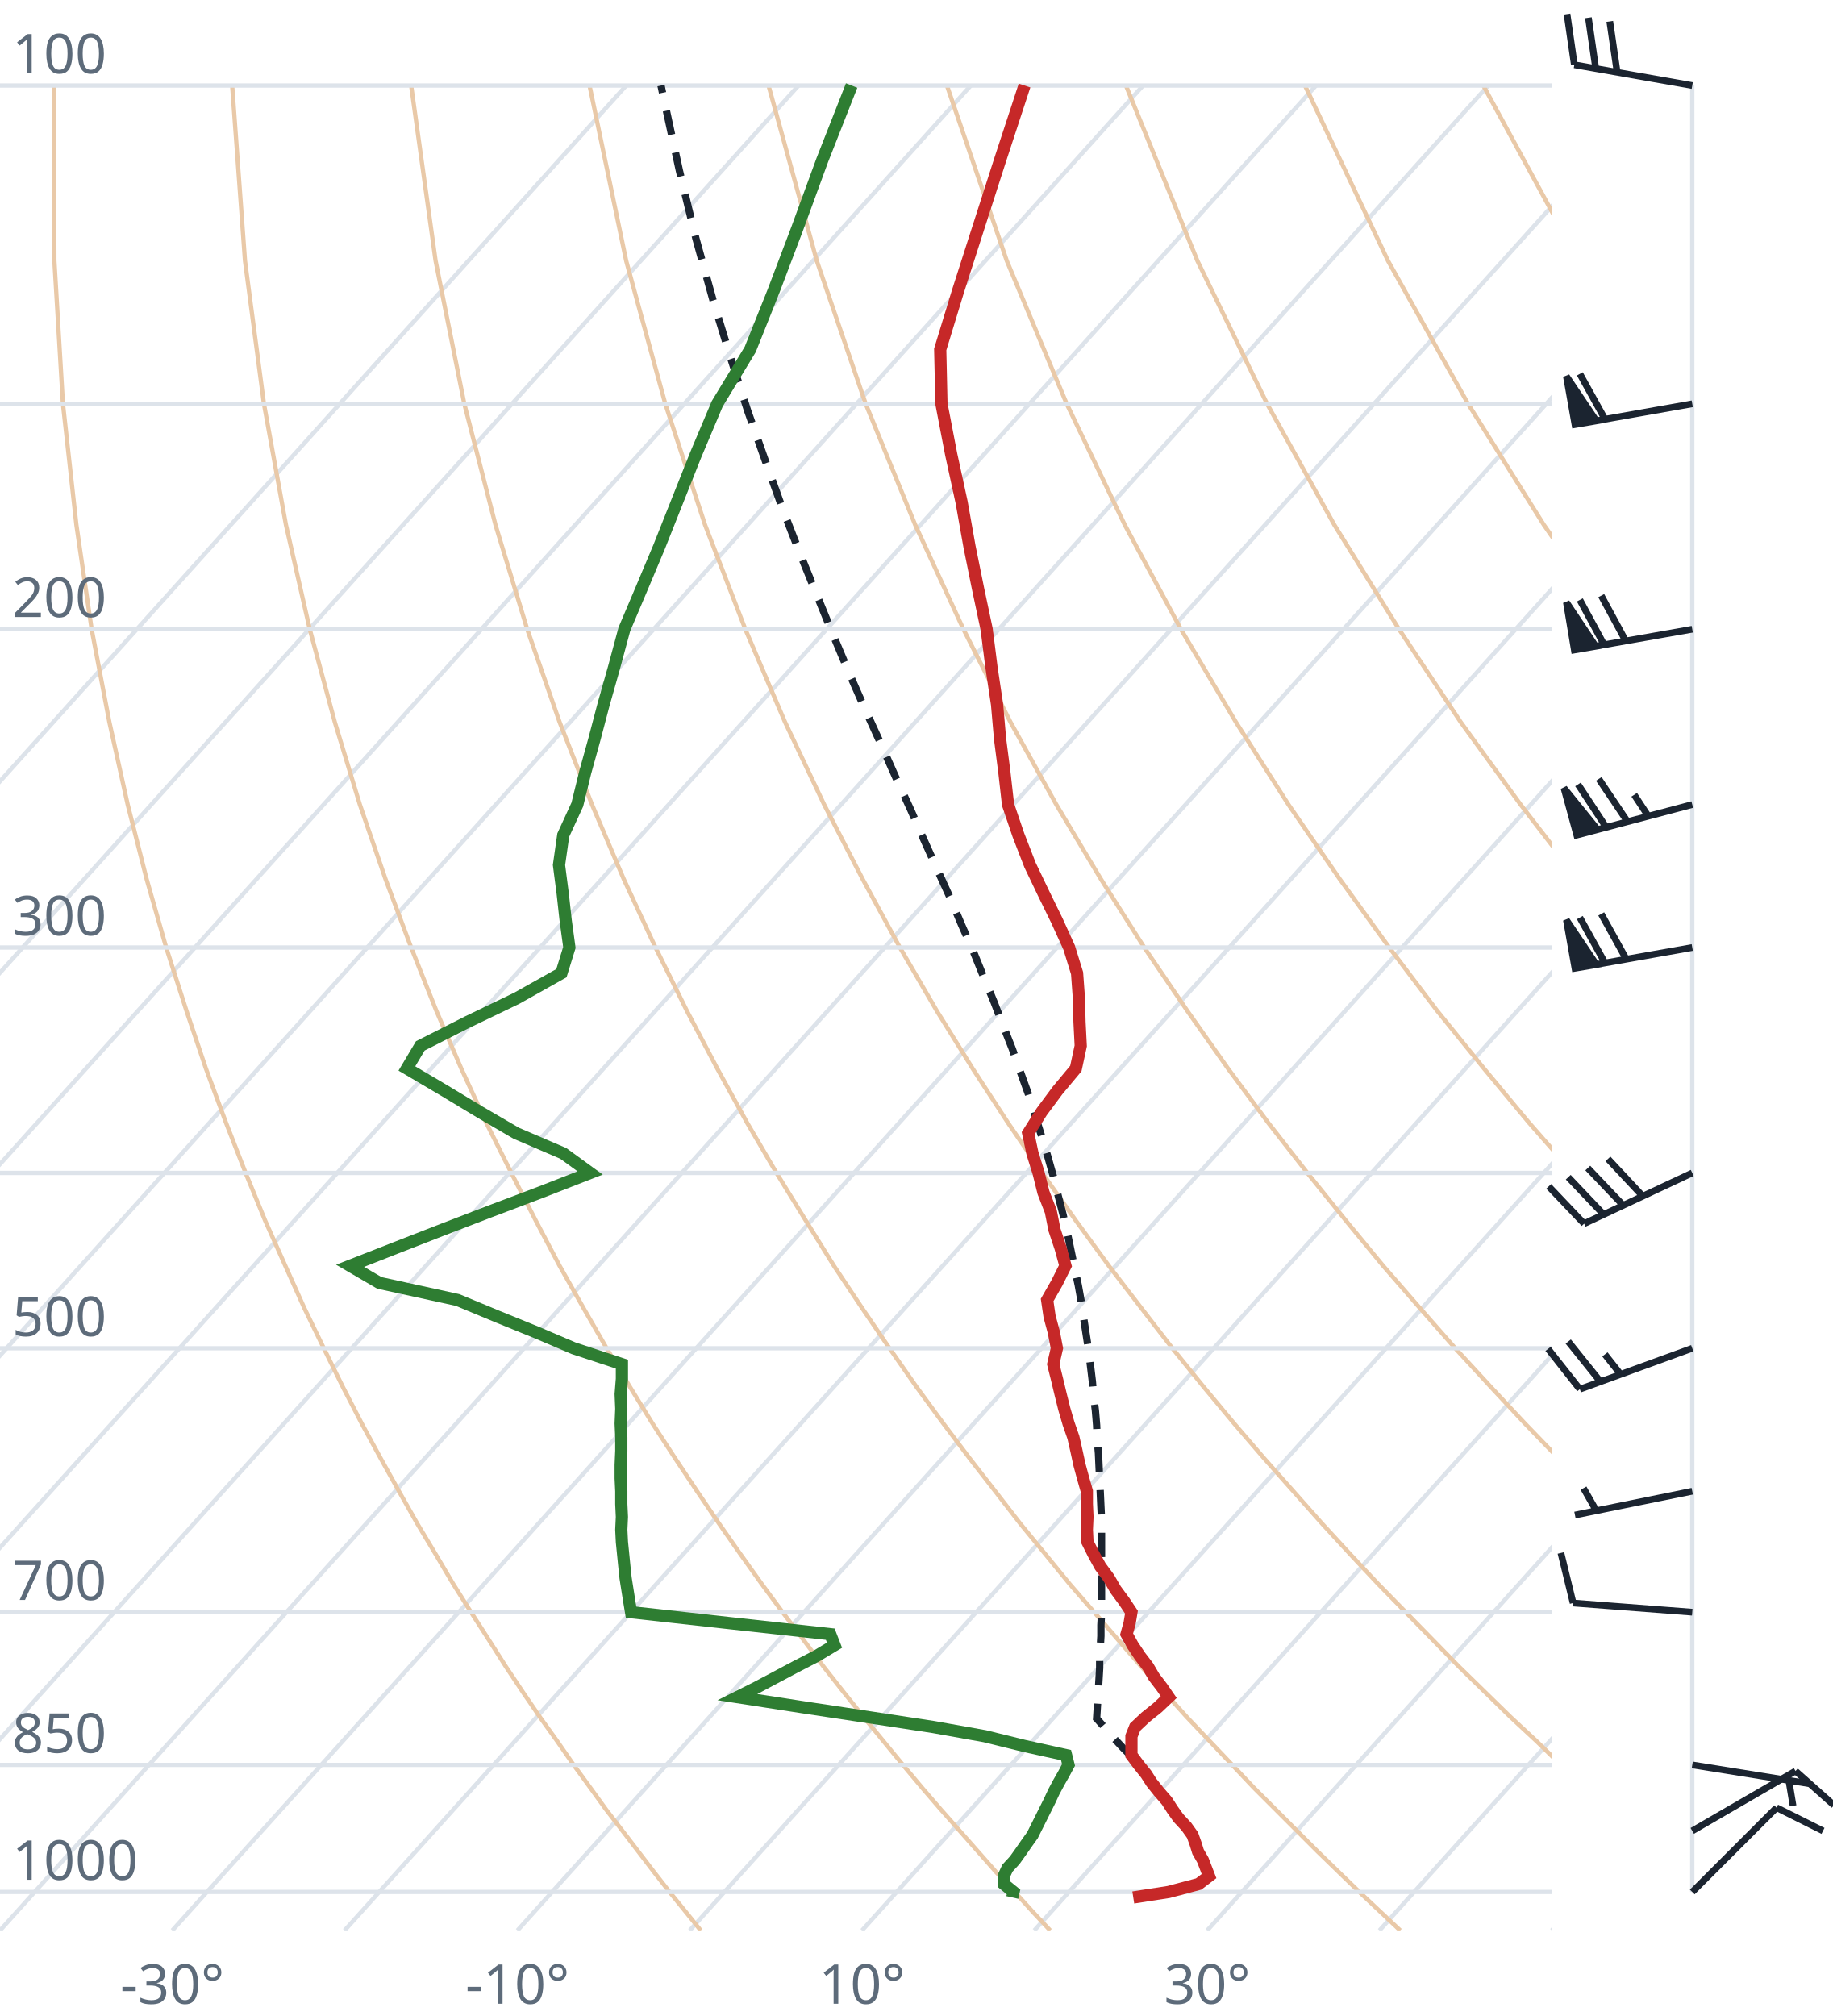
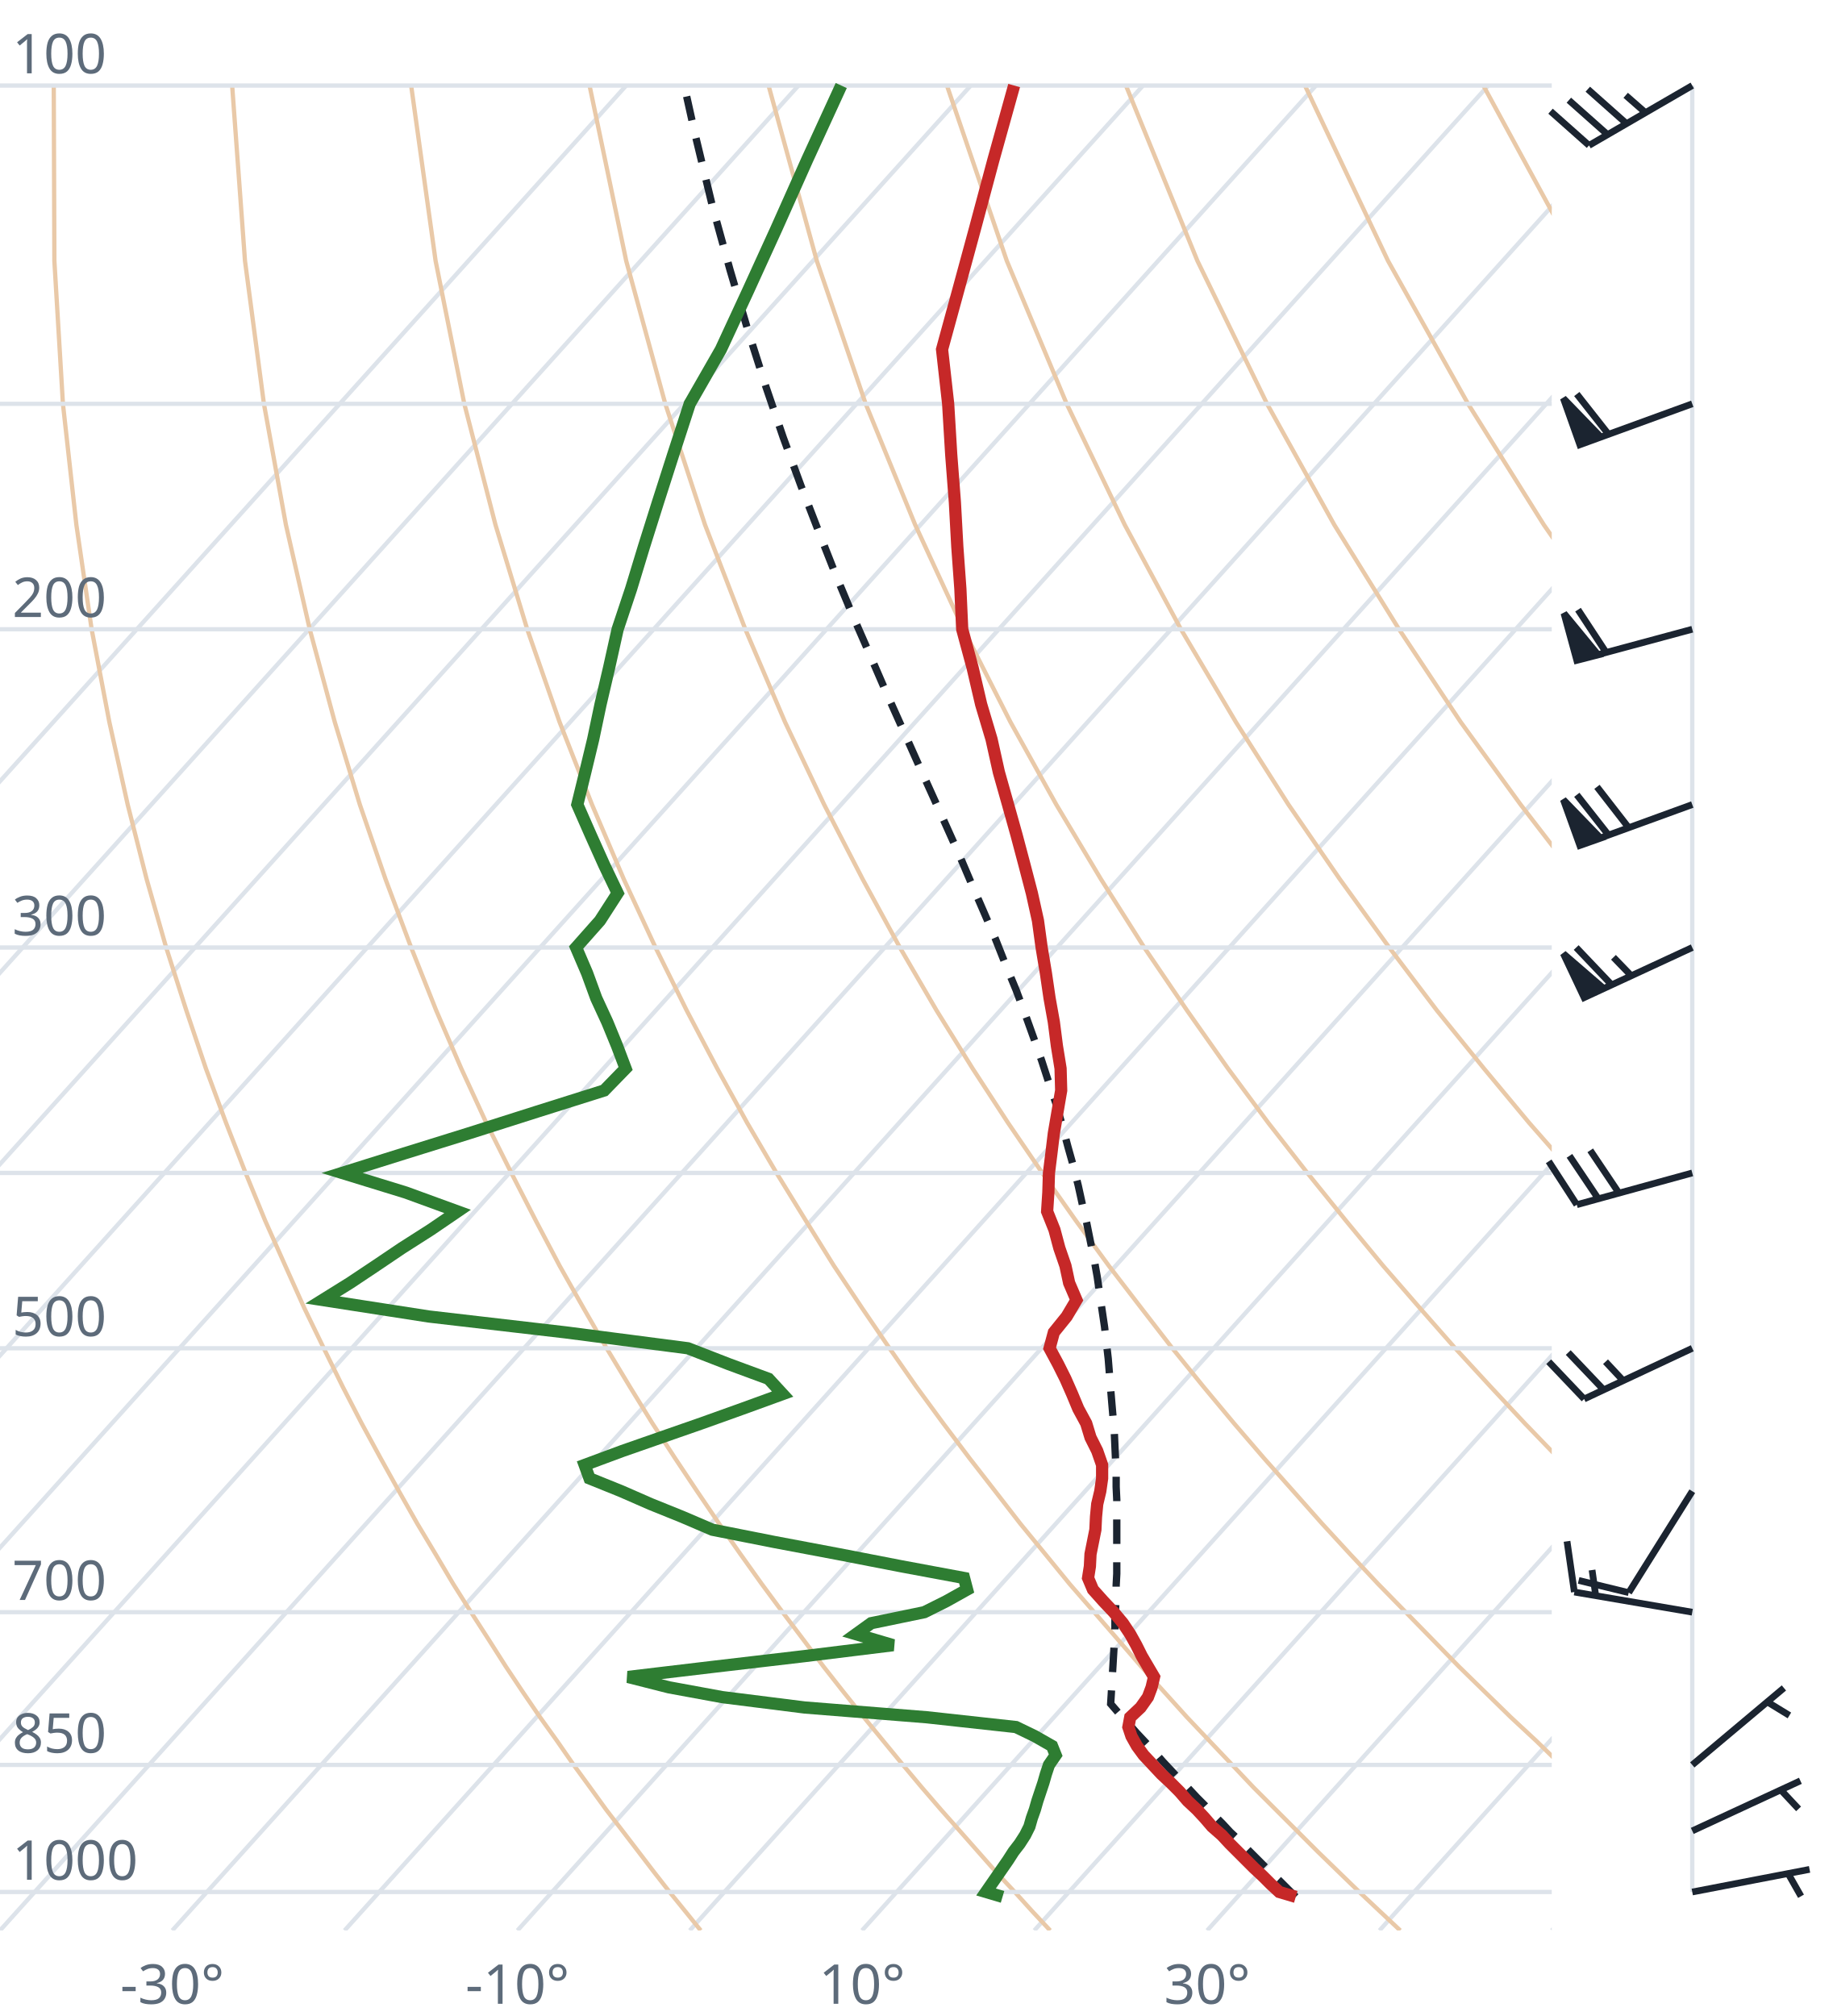
<svg xmlns="http://www.w3.org/2000/svg" viewBox="0 0 300 330" font-family="system-ui,sans-serif" font-size="9">
  <style>.g{stroke:#dde3ea;stroke-width:.7;fill:none}.ad{stroke:#e9c9a8;stroke-width:.7;fill:none}.t{stroke:#c62828;stroke-width:2;fill:none}.d{stroke:#2e7d32;stroke-width:2;fill:none}.pc{stroke:#1b2430;stroke-width:1.2;stroke-dasharray:4 3;fill:none}.barb{stroke:#1b2430;stroke-width:1.1;fill:#1b2430}text{fill:#5d6b7a}</style>
  <clipPath id="c">
    <rect x="0" y="0" width="254" height="316.0" />
  </clipPath>
  <g clip-path="url(#c)">
    <line class="g" x1="-169.3" y1="316.0" x2="102.5" y2="14.0" />
    <line class="g" x1="-141.1" y1="316.0" x2="130.7" y2="14.0" />
    <line class="g" x1="-112.9" y1="316.0" x2="158.9" y2="14.0" />
    <line class="g" x1="-84.7" y1="316.0" x2="187.1" y2="14.0" />
    <line class="g" x1="-56.4" y1="316.0" x2="215.4" y2="14.0" />
    <line class="g" x1="-28.2" y1="316.0" x2="243.6" y2="14.0" />
    <line class="g" x1="0.0" y1="316.0" x2="271.8" y2="14.0" />
    <line class="g" x1="28.2" y1="316.0" x2="300.0" y2="14.0" />
    <line class="g" x1="56.4" y1="316.0" x2="328.2" y2="14.0" />
    <line class="g" x1="84.7" y1="316.0" x2="356.5" y2="14.0" />
    <line class="g" x1="112.9" y1="316.0" x2="384.7" y2="14.0" />
    <line class="g" x1="141.1" y1="316.0" x2="412.9" y2="14.0" />
    <line class="g" x1="169.3" y1="316.0" x2="441.1" y2="14.0" />
    <line class="g" x1="197.6" y1="316.0" x2="469.4" y2="14.0" />
    <line class="g" x1="225.8" y1="316.0" x2="497.6" y2="14.0" />
    <line class="g" x1="254.0" y1="316.0" x2="525.8" y2="14.0" />
    <path class="ad" d="M114.7,316.0L112.2,312.9L109.6,309.7L107.1,306.5L104.5,303.1L101.9,299.7L99.2,296.2L96.6,292.6L93.9,288.9L91.2,285.0L88.4,281.1L85.6,277.0L82.8,272.8L80.0,268.4L77.1,263.9L74.2,259.3L71.3,254.4L68.3,249.4L65.3,244.1L62.3,238.7L59.2,233.0L56.1,227.0L53.0,220.7L49.8,214.1L46.7,207.2L43.4,199.8L40.2,192.0L37.0,183.8L33.7,174.9L30.5,165.4L27.2,155.1L24.0,143.9L20.9,131.7L17.9,118.2L15.0,103.0L12.5,85.9L10.3,66.1L8.9,42.7L8.8,14.0" />
    <path class="ad" d="M171.9,316.0L169.0,312.9L166.1,309.7L163.1,306.5L160.1,303.1L157.1,299.7L154.0,296.2L150.9,292.6L147.8,288.9L144.6,285.0L141.4,281.1L138.1,277.0L134.8,272.8L131.5,268.4L128.1,263.9L124.7,259.3L121.2,254.4L117.7,249.4L114.1,244.1L110.5,238.7L106.8,233.0L103.1,227.0L99.3,220.7L95.5,214.1L91.6,207.2L87.7,199.8L83.7,192.0L79.6,183.8L75.5,174.9L71.4,165.4L67.3,155.1L63.1,143.9L58.9,131.7L54.8,118.2L50.7,103.0L46.8,85.9L43.2,66.1L40.1,42.7L38.0,14.0" />
    <path class="ad" d="M229.2,316.0L225.9,312.9L222.5,309.7L219.2,306.5L215.7,303.1L212.3,299.7L208.8,296.2L205.2,292.6L201.7,288.9L198.0,285.0L194.3,281.1L190.6,277.0L186.8,272.8L183.0,268.4L179.1,263.9L175.1,259.3L171.1,254.4L167.0,249.4L162.9,244.1L158.7,238.7L154.4,233.0L150.0,227.0L145.6,220.7L141.1,214.1L136.5,207.2L131.9,199.8L127.1,192.0L122.3,183.8L117.4,174.9L112.4,165.4L107.3,155.1L102.1,143.9L96.9,131.7L91.6,118.2L86.3,103.0L81.1,85.9L76.0,66.1L71.3,42.7L67.3,14.0" />
    <path class="ad" d="M286.4,316.0L282.7,312.9L279.0,309.7L275.2,306.5L271.4,303.1L267.5,299.7L263.6,296.2L259.6,292.6L255.5,288.9L251.5,285.0L247.3,281.1L243.1,277.0L238.8,272.8L234.5,268.4L230.1,263.9L225.6,259.3L221.0,254.4L216.4,249.4L211.7,244.1L206.9,238.7L202.0,233.0L197.0,227.0L191.9,220.7L186.8,214.1L181.5,207.2L176.1,199.8L170.6,192.0L165.0,183.8L159.2,174.9L153.3,165.4L147.3,155.1L141.2,143.9L134.9,131.7L128.5,118.2L122.0,103.0L115.4,85.9L108.9,66.1L102.5,42.7L96.5,14.0" />
    <path class="ad" d="M343.6,316.0L339.5,312.9L335.4,309.7L331.2,306.5L327.0,303.1L322.7,299.7L318.3,296.2L313.9,292.6L309.4,288.9L304.9,285.0L300.3,281.1L295.6,277.0L290.8,272.8L286.0,268.4L281.0,263.9L276.0,259.3L270.9,254.4L265.7,249.4L260.5,244.1L255.1,238.7L249.6,233.0L244.0,227.0L238.2,220.7L232.4,214.1L226.4,207.2L220.3,199.8L214.0,192.0L207.6,183.8L201.0,174.9L194.3,165.4L187.3,155.1L180.2,143.9L172.9,131.7L165.4,118.2L157.7,103.0L149.8,85.9L141.7,66.1L133.7,42.7L125.8,14.0" />
    <path class="ad" d="M400.9,316.0L396.4,312.9L391.9,309.7L387.3,306.5L382.6,303.1L377.9,299.7L373.1,296.2L368.2,292.6L363.3,288.9L358.3,285.0L353.2,281.1L348.1,277.0L342.8,272.8L337.5,268.4L332.0,263.9L326.5,259.3L320.9,254.4L315.1,249.4L309.2,244.1L303.3,238.7L297.2,233.0L290.9,227.0L284.6,220.7L278.0,214.1L271.4,207.2L264.5,199.8L257.5,192.0L250.3,183.8L242.9,174.9L235.2,165.4L227.4,155.1L219.3,143.9L210.9,131.7L202.3,118.2L193.3,103.0L184.1,85.9L174.6,66.1L164.8,42.7L155.0,14.0" />
    <path class="ad" d="M458.1,316.0L453.2,312.9L448.3,309.7L443.3,306.5L438.2,303.1L433.1,299.7L427.9,296.2L422.6,292.6L417.2,288.9L411.7,285.0L406.2,281.1L400.5,277.0L394.8,272.8L389.0,268.4L383.0,263.9L376.9,259.3L370.8,254.4L364.5,249.4L358.0,244.1L351.5,238.7L344.8,233.0L337.9,227.0L330.9,220.7L323.7,214.1L316.3,207.2L308.7,199.8L300.9,192.0L292.9,183.8L284.7,174.9L276.2,165.4L267.4,155.1L258.3,143.9L248.9,131.7L239.1,118.2L229.0,103.0L218.4,85.9L207.4,66.1L196.0,42.7L184.3,14.0" />
    <path class="ad" d="M515.3,316.0L510.1,312.9L504.7,309.7L499.3,306.5L493.9,303.1L488.3,299.7L482.7,296.2L476.9,292.6L471.1,288.9L465.2,285.0L459.2,281.1L453.0,277.0L446.8,272.8L440.5,268.4L434.0,263.9L427.4,259.3L420.7,254.4L413.8,249.4L406.8,244.1L399.7,238.7L392.4,233.0L384.9,227.0L377.2,220.7L369.3,214.1L361.2,207.2L352.9,199.8L344.4,192.0L335.6,183.8L326.5,174.9L317.1,165.4L307.4,155.1L297.4,143.9L286.9,131.7L276.0,118.2L264.6,103.0L252.7,85.9L240.3,66.1L227.2,42.7L213.6,14.0" />
    <path class="ad" d="M572.6,316.0L566.9,312.9L561.2,309.7L555.4,306.5L549.5,303.1L543.5,299.7L537.4,296.2L531.3,292.6L525.0,288.9L518.6,285.0L512.1,281.1L505.5,277.0L498.8,272.8L491.9,268.4L485.0,263.9L477.9,259.3L470.6,254.4L463.2,249.4L455.6,244.1L447.9,238.7L439.9,233.0L431.8,227.0L423.5,220.7L415.0,214.1L406.2,207.2L397.2,199.8L387.9,192.0L378.3,183.8L368.4,174.9L358.1,165.4L347.5,155.1L336.4,143.9L324.9,131.7L312.9,118.2L300.3,103.0L287.1,85.9L273.1,66.1L258.4,42.7L242.8,14.0" />
    <path class="ad" d="M629.8,316.0L623.8,312.9L617.6,309.7L611.4,306.5L605.1,303.1L598.7,299.7L592.2,296.2L585.6,292.6L578.9,288.9L572.0,285.0L565.1,281.1L558.0,277.0L550.8,272.8L543.4,268.4L536.0,263.9L528.3,259.3L520.5,254.4L512.5,249.4L504.4,244.1L496.1,238.7L487.5,233.0L478.8,227.0L469.8,220.7L460.6,214.1L451.1,207.2L441.4,199.8L431.3,192.0L420.9,183.8L410.2,174.9L399.1,165.4L387.5,155.1L375.5,143.9L362.9,131.7L349.8,118.2L335.9,103.0L321.4,85.9L306.0,66.1L289.6,42.7L272.1,14.0" />
    <line class="g" x1="0" y1="309.7" x2="254" y2="309.7" />
    <line class="g" x1="0" y1="288.9" x2="254" y2="288.9" />
    <line class="g" x1="0" y1="263.9" x2="254" y2="263.9" />
    <line class="g" x1="0" y1="220.7" x2="254" y2="220.7" />
    <line class="g" x1="0" y1="192.0" x2="254" y2="192.0" />
    <line class="g" x1="0" y1="155.1" x2="254" y2="155.1" />
    <line class="g" x1="0" y1="103.0" x2="254" y2="103.0" />
    <line class="g" x1="0" y1="66.1" x2="254" y2="66.1" />
    <line class="g" x1="0" y1="14.0" x2="254" y2="14.0" />
-     <path class="pc" d="M185.3,287.6L183.8,286.1L182.4,284.6L181.0,283.0L179.6,281.4L179.5,281.3L179.6,279.7L179.7,278.1L179.8,276.4L179.9,274.7L180.0,273.0L180.0,271.3L180.1,269.6L180.2,267.8L180.2,266.0L180.3,264.2L180.3,262.3L180.3,260.5L180.3,258.6L180.4,256.7L180.3,254.7L180.3,252.7L180.3,250.7L180.3,248.6L180.2,246.6L180.1,244.4L180.0,242.3L179.9,240.1L179.8,237.9L179.6,235.6L179.5,233.3L179.3,230.9L179.0,228.5L178.8,226.1L178.5,223.6L178.2,221.1L177.8,218.5L177.4,215.9L177.0,213.2L176.5,210.4L175.9,207.6L175.3,204.7L174.7,201.8L174.0,198.8L173.2,195.7L172.4,192.5L171.5,189.3L170.5,186.0L169.4,182.5L168.3,179.0L167.0,175.4L165.7,171.7L164.2,167.9L162.7,164.0L161.0,159.9L159.3,155.7L157.4,151.4L155.5,146.9L153.4,142.3L151.2,137.4L149.0,132.4L146.6,127.2L144.2,121.8L141.6,116.1L139.0,110.2L136.4,104.0L133.7,97.4L130.9,90.5L128.1,83.3L125.3,75.5L122.4,67.3L119.6,58.6L116.7,49.1L113.9,39.0L111.2,27.9L108.6,15.9L108.2,14.0" />
-     <path class="t" d="M185.5,310.6L191.3,309.7L196.2,308.4L197.9,307.1L197.4,305.8L196.9,304.5L196.1,303.1L195.7,301.8L195.2,300.4L194.2,299.0L192.9,297.6L191.9,296.2L191.0,294.8L189.7,293.3L188.5,291.8L187.6,290.4L186.4,288.9L185.2,287.3L185.2,285.8L185.2,284.2L185.8,282.7L187.5,281.1L189.5,279.5L191.3,277.8L190.2,276.2L188.9,274.5L187.9,272.8L186.6,271.1L185.4,269.3L184.4,267.5L184.9,265.7L185.2,263.9L184.0,262.1L182.6,260.2L181.5,258.3L180.1,256.4L179.0,254.4L178.0,252.4L177.9,250.4L178.0,248.3L177.9,246.2L177.9,244.1L177.3,242.0L176.7,239.8L176.2,237.5L175.7,235.3L174.9,233.0L174.2,230.6L173.6,228.2L173.0,225.7L172.4,223.3L173.0,220.7L172.5,218.1L171.8,215.5L171.4,212.8L173.0,210.0L174.4,207.2L173.6,204.3L172.6,201.3L172.0,198.3L170.8,195.2L170.0,192.0L169.0,188.8L168.3,185.5L170.5,182.0L173.1,178.5L176.1,174.9L176.9,171.2L176.7,167.3L176.6,163.4L176.3,159.3L175.0,155.1L173.0,150.7L170.8,146.2L168.6,141.6L166.7,136.7L165.0,131.7L164.4,126.4L163.7,121.0L163.2,115.3L162.3,109.3L161.5,103.0L160.1,96.4L158.7,89.5L157.4,82.2L155.7,74.4L154.1,66.1L153.9,57.2L156.8,47.7L160.1,37.4L163.7,26.2L167.7,14.0" />
-     <path class="d" d="M165.7,310.6L165.9,309.7L164.3,308.4L164.3,307.1L164.9,305.8L166.1,304.5L167.1,303.1L168.0,301.8L169.0,300.4L169.7,299.0L170.4,297.6L171.1,296.2L171.8,294.8L172.5,293.3L173.3,291.8L174.1,290.4L174.9,288.9L174.5,287.3L167.7,285.8L161.2,284.2L152.8,282.7L142.3,281.1L131.7,279.5L120.7,277.8L123.9,276.2L127.1,274.5L130.3,272.8L133.6,271.1L136.6,269.3L135.9,267.5L119.5,265.7L103.3,263.9L103.0,262.1L102.7,260.2L102.4,258.3L102.2,256.4L102.0,254.4L101.8,252.4L101.7,250.4L101.8,248.3L101.7,246.2L101.7,244.1L101.6,242.0L101.6,239.8L101.7,237.5L101.7,235.3L101.6,233.0L101.7,230.6L101.6,228.2L101.8,225.7L101.8,223.3L93.9,220.7L87.8,218.1L81.4,215.5L74.9,212.8L62.1,210.0L57.3,207.2L64.7,204.3L72.4,201.3L80.2,198.3L88.4,195.2L96.6,192.0L92.2,188.8L84.5,185.5L78.5,182.0L72.7,178.5L66.6,174.9L68.8,171.2L76.5,167.3L84.6,163.4L91.9,159.3L93.2,155.1L92.6,150.7L92.1,146.2L91.5,141.6L92.2,136.7L94.5,131.7L95.8,126.4L97.3,121.0L98.8,115.3L100.5,109.3L102.2,103.0L105.0,96.4L107.9,89.5L110.8,82.2L113.9,74.4L117.4,66.1L122.8,57.2L126.6,47.7L130.5,37.4L134.6,26.2L139.4,14.0" />
+     <path class="pc" d="M212.1,310.5L210.8,309.2L209.5,307.9L208.1,306.6L206.8,305.3L205.5,304.0L204.1,302.6L202.8,301.2L201.4,299.9L200.1,298.5L198.7,297.1L197.3,295.6L195.9,294.2L194.5,292.7L193.1,291.3L191.7,289.8L190.3,288.3L188.9,286.7L187.5,285.2L186.0,283.6L184.6,282.0L183.1,280.4L181.8,278.9L181.9,277.3L182.0,275.6L182.1,273.9L182.2,272.2L182.3,270.5L182.4,268.7L182.5,266.9L182.5,265.1L182.6,263.3L182.7,261.4L182.7,259.5L182.8,257.6L182.8,255.7L182.8,253.7L182.8,251.7L182.8,249.7L182.8,247.6L182.8,245.5L182.7,243.4L182.7,241.2L182.6,239.0L182.5,236.8L182.4,234.5L182.2,232.1L182.0,229.8L181.8,227.4L181.6,224.9L181.4,222.4L181.1,219.8L180.8,217.2L180.4,214.5L180.0,211.8L179.6,209.0L179.1,206.2L178.5,203.3L177.9,200.3L177.2,197.3L176.5,194.1L175.7,190.9L174.8,187.7L173.9,184.3L172.9,180.8L171.7,177.3L170.5,173.6L169.2,169.9L167.8,166.0L166.3,162.0L164.6,157.9L162.9,153.6L161.0,149.2L159.0,144.6L157.0,139.9L154.8,135.0L152.5,129.9L150.1,124.6L147.6,119.0L145.0,113.2L142.4,107.2L139.6,100.8L136.8,94.1L134.0,87.0L131.1,79.5L128.2,71.6L125.3,63.1L122.4,54.0L119.5,44.2L116.6,33.7L113.8,22.1L112.0,14.0" />
+     <path class="t" d="M212.1,310.5L209.4,309.7L208.0,308.4L206.7,307.1L205.3,305.8L204.0,304.5L202.6,303.1L201.3,301.8L200.0,300.4L198.4,299.0L197.2,297.6L195.9,296.2L194.4,294.8L193.1,293.3L191.6,291.8L190.1,290.4L188.7,288.9L187.2,287.3L186.1,285.8L185.2,284.2L184.7,282.7L185.0,281.1L186.7,279.5L187.9,277.8L188.5,276.2L188.9,274.5L187.9,272.8L186.9,271.1L186.0,269.3L185.0,267.5L183.8,265.7L182.3,263.9L180.6,262.1L178.9,260.2L178.1,258.3L178.4,256.4L178.5,254.4L178.9,252.4L179.3,250.4L179.4,248.3L179.6,246.2L180.1,244.1L180.4,242.0L180.4,239.8L179.6,237.5L178.5,235.3L177.8,233.0L176.5,230.6L175.5,228.2L174.4,225.7L173.2,223.3L171.8,220.7L172.5,218.1L174.6,215.5L176.2,212.8L175.0,210.0L174.4,207.2L173.4,204.3L172.6,201.3L171.4,198.3L171.6,195.2L171.7,192.0L172.1,188.8L172.5,185.5L173.1,182.0L173.7,178.5L173.6,174.9L173.0,171.2L172.5,167.3L171.8,163.4L171.2,159.3L170.5,155.1L169.9,150.7L168.9,146.2L167.7,141.6L166.4,136.7L165.0,131.7L163.5,126.4L162.3,121.0L160.6,115.3L159.2,109.3L157.5,103.0L157.2,96.4L156.7,89.5L156.3,82.2L155.7,74.4L155.2,66.1L154.2,57.2L156.8,47.7L159.6,37.4L162.6,26.2L166.0,14.0" />
+     <path class="d" d="M164.1,310.5L161.4,309.7L162.3,308.4L163.2,307.1L164.1,305.8L165.0,304.5L165.9,303.1L166.9,301.8L167.8,300.4L168.5,299.0L168.9,297.6L169.4,296.2L169.8,294.8L170.3,293.3L170.8,291.8L171.2,290.4L171.7,288.9L172.8,287.3L172.2,285.8L169.4,284.2L166.3,282.7L151.7,281.1L131.7,279.5L118.2,277.8L109.5,276.2L102.8,274.5L117.1,272.8L131.6,271.1L146.2,269.3L140.1,267.5L142.6,265.7L151.3,263.9L154.9,262.1L158.3,260.2L157.8,258.3L147.6,256.4L137.3,254.4L126.7,252.4L116.6,250.4L111.7,248.3L106.5,246.2L101.7,244.1L96.5,242.0L95.7,239.8L101.9,237.5L108.2,235.3L114.8,233.0L121.5,230.6L128.1,228.2L125.8,225.7L119.3,223.3L112.6,220.7L92.6,218.1L70.2,215.5L52.8,212.8L57.3,210.0L61.5,207.2L65.8,204.3L70.5,201.3L74.9,198.3L66.4,195.2L56.0,192.0L66.2,188.8L76.8,185.5L87.8,182.0L98.9,178.5L102.4,174.9L101.0,171.2L99.4,167.3L97.6,163.4L96.1,159.3L94.3,155.1L98.2,150.7L101.1,146.2L98.9,141.6L96.7,136.7L94.5,131.7L95.8,126.4L97.1,121.0L98.3,115.3L99.7,109.3L101.1,103.0L103.3,96.4L105.4,89.5L107.7,82.2L110.2,74.4L112.9,66.1L118.0,57.2L122.4,47.7L127.1,37.4L132.1,26.2L137.7,14.0" />
  </g>
  <text x="2" y="307.7">1000</text>
  <text x="2" y="286.9">850</text>
  <text x="2" y="261.9">700</text>
  <text x="2" y="218.7">500</text>
  <text x="2" y="153.1">300</text>
  <text x="2" y="101.0">200</text>
  <text x="2" y="12.0">100</text>
  <text x="28.2" y="328" text-anchor="middle">-30°</text>
  <text x="84.7" y="328" text-anchor="middle">-10°</text>
  <text x="141.1" y="328" text-anchor="middle">10°</text>
  <text x="197.6" y="328" text-anchor="middle">30°</text>
  <line class="g" x1="277.0" y1="309.7" x2="277.0" y2="14.0" />
-   <path class="barb" d="M277.0,309.7L290.8,295.9M290.8,295.9L298.4,299.7" />
-   <path class="barb" d="M277.0,299.7L293.9,289.9M293.9,289.9L300.2,295.5" />
-   <path class="barb" d="M277.0,288.9L296.3,292.0M292.8,291.4L293.5,295.6" />
-   <path class="barb" d="M277.0,263.9L257.5,262.4M257.5,262.4L255.5,254.2" />
-   <path class="barb" d="M277.0,244.1L257.8,248.0M261.3,247.3L259.2,243.6" />
-   <path class="barb" d="M277.0,220.7L258.6,227.4M258.6,227.4L253.4,220.8M262.0,226.2L256.7,219.6M265.3,225.0L262.7,221.7" />
-   <path class="barb" d="M277.0,192.0L259.3,200.3M259.3,200.3L253.5,194.2M262.5,198.8L256.7,192.7M265.7,197.3L259.9,191.2M268.9,195.8L263.2,189.7" />
-   <path class="barb" d="M277.0,155.1L257.8,158.5M257.8,158.5L256.4,150.6L261.3,157.9ZM262.7,157.6L258.6,150.2M266.2,157.0L262.1,149.6" />
-   <path class="barb" d="M277.0,131.7L258.1,136.7M258.1,136.7L256.0,129.0L261.5,135.8ZM262.9,135.4L258.3,128.4M266.4,134.5L261.7,127.5M269.8,133.6L267.5,130.1" />
-   <path class="barb" d="M277.0,103.0L257.7,106.4M257.7,106.4L256.4,98.6L261.2,105.8ZM262.6,105.6L258.6,98.2M266.1,104.9L262.1,97.5" />
-   <path class="barb" d="M277.0,66.1L257.8,69.5M257.8,69.5L256.4,61.6L261.3,68.9ZM262.7,68.6L258.6,61.2" />
-   <path class="barb" d="M277.0,14.0L257.7,10.6M257.7,10.6L256.5,2.3M261.2,11.2L260.0,2.9M264.7,11.8L263.5,3.5" />
+   <path class="barb" d="M277.0,309.7L296.2,306.0M292.7,306.7L294.8,310.4" />
+   <path class="barb" d="M277.0,299.7L294.7,291.5M291.5,293.0L294.4,296.1" />
+   <path class="barb" d="M277.0,288.9L292.0,276.3M289.3,278.6L292.9,280.8" />
+   <path class="barb" d="M277.0,263.9L257.7,260.6M257.7,260.6L256.5,252.3M261.2,261.2L260.6,257.0" />
+   <path class="barb" d="M277.0,244.1L266.6,260.7M266.6,260.7L258.4,258.7" />
+   <path class="barb" d="M277.0,220.7L259.3,229.0M259.3,229.0L253.5,222.9M262.5,227.5L256.7,221.4M265.7,226.0L262.8,222.9" />
+   <path class="barb" d="M277.0,192.0L258.1,197.2M258.1,197.2L253.5,190.1M261.6,196.2L256.9,189.2M265.0,195.3L260.3,188.3" />
+   <path class="barb" d="M277.0,155.1L259.3,163.3M259.3,163.3L255.9,156.1L262.5,161.8ZM263.8,161.2L258.0,155.1M267.0,159.7L264.1,156.7" />
+   <path class="barb" d="M277.0,131.7L258.6,138.4M258.6,138.4L255.9,130.9L262.0,137.2ZM263.3,136.7L258.1,130.1M266.6,135.5L261.4,128.8" />
+   <path class="barb" d="M277.0,103.0L258.1,108.1M258.1,108.1L256.0,100.4L261.6,107.2ZM262.9,106.8L258.3,99.8" />
+   <path class="barb" d="M277.0,66.1L258.6,72.8M258.6,72.8L255.9,65.2L262.0,71.5ZM263.3,71.1L258.1,64.5" />
+   <path class="barb" d="M277.0,14.0L260.1,23.8M260.1,23.8L253.8,18.2M263.1,22.0L256.8,16.4M266.2,20.2L259.9,14.6M269.3,18.4L266.1,15.6" />
</svg>
